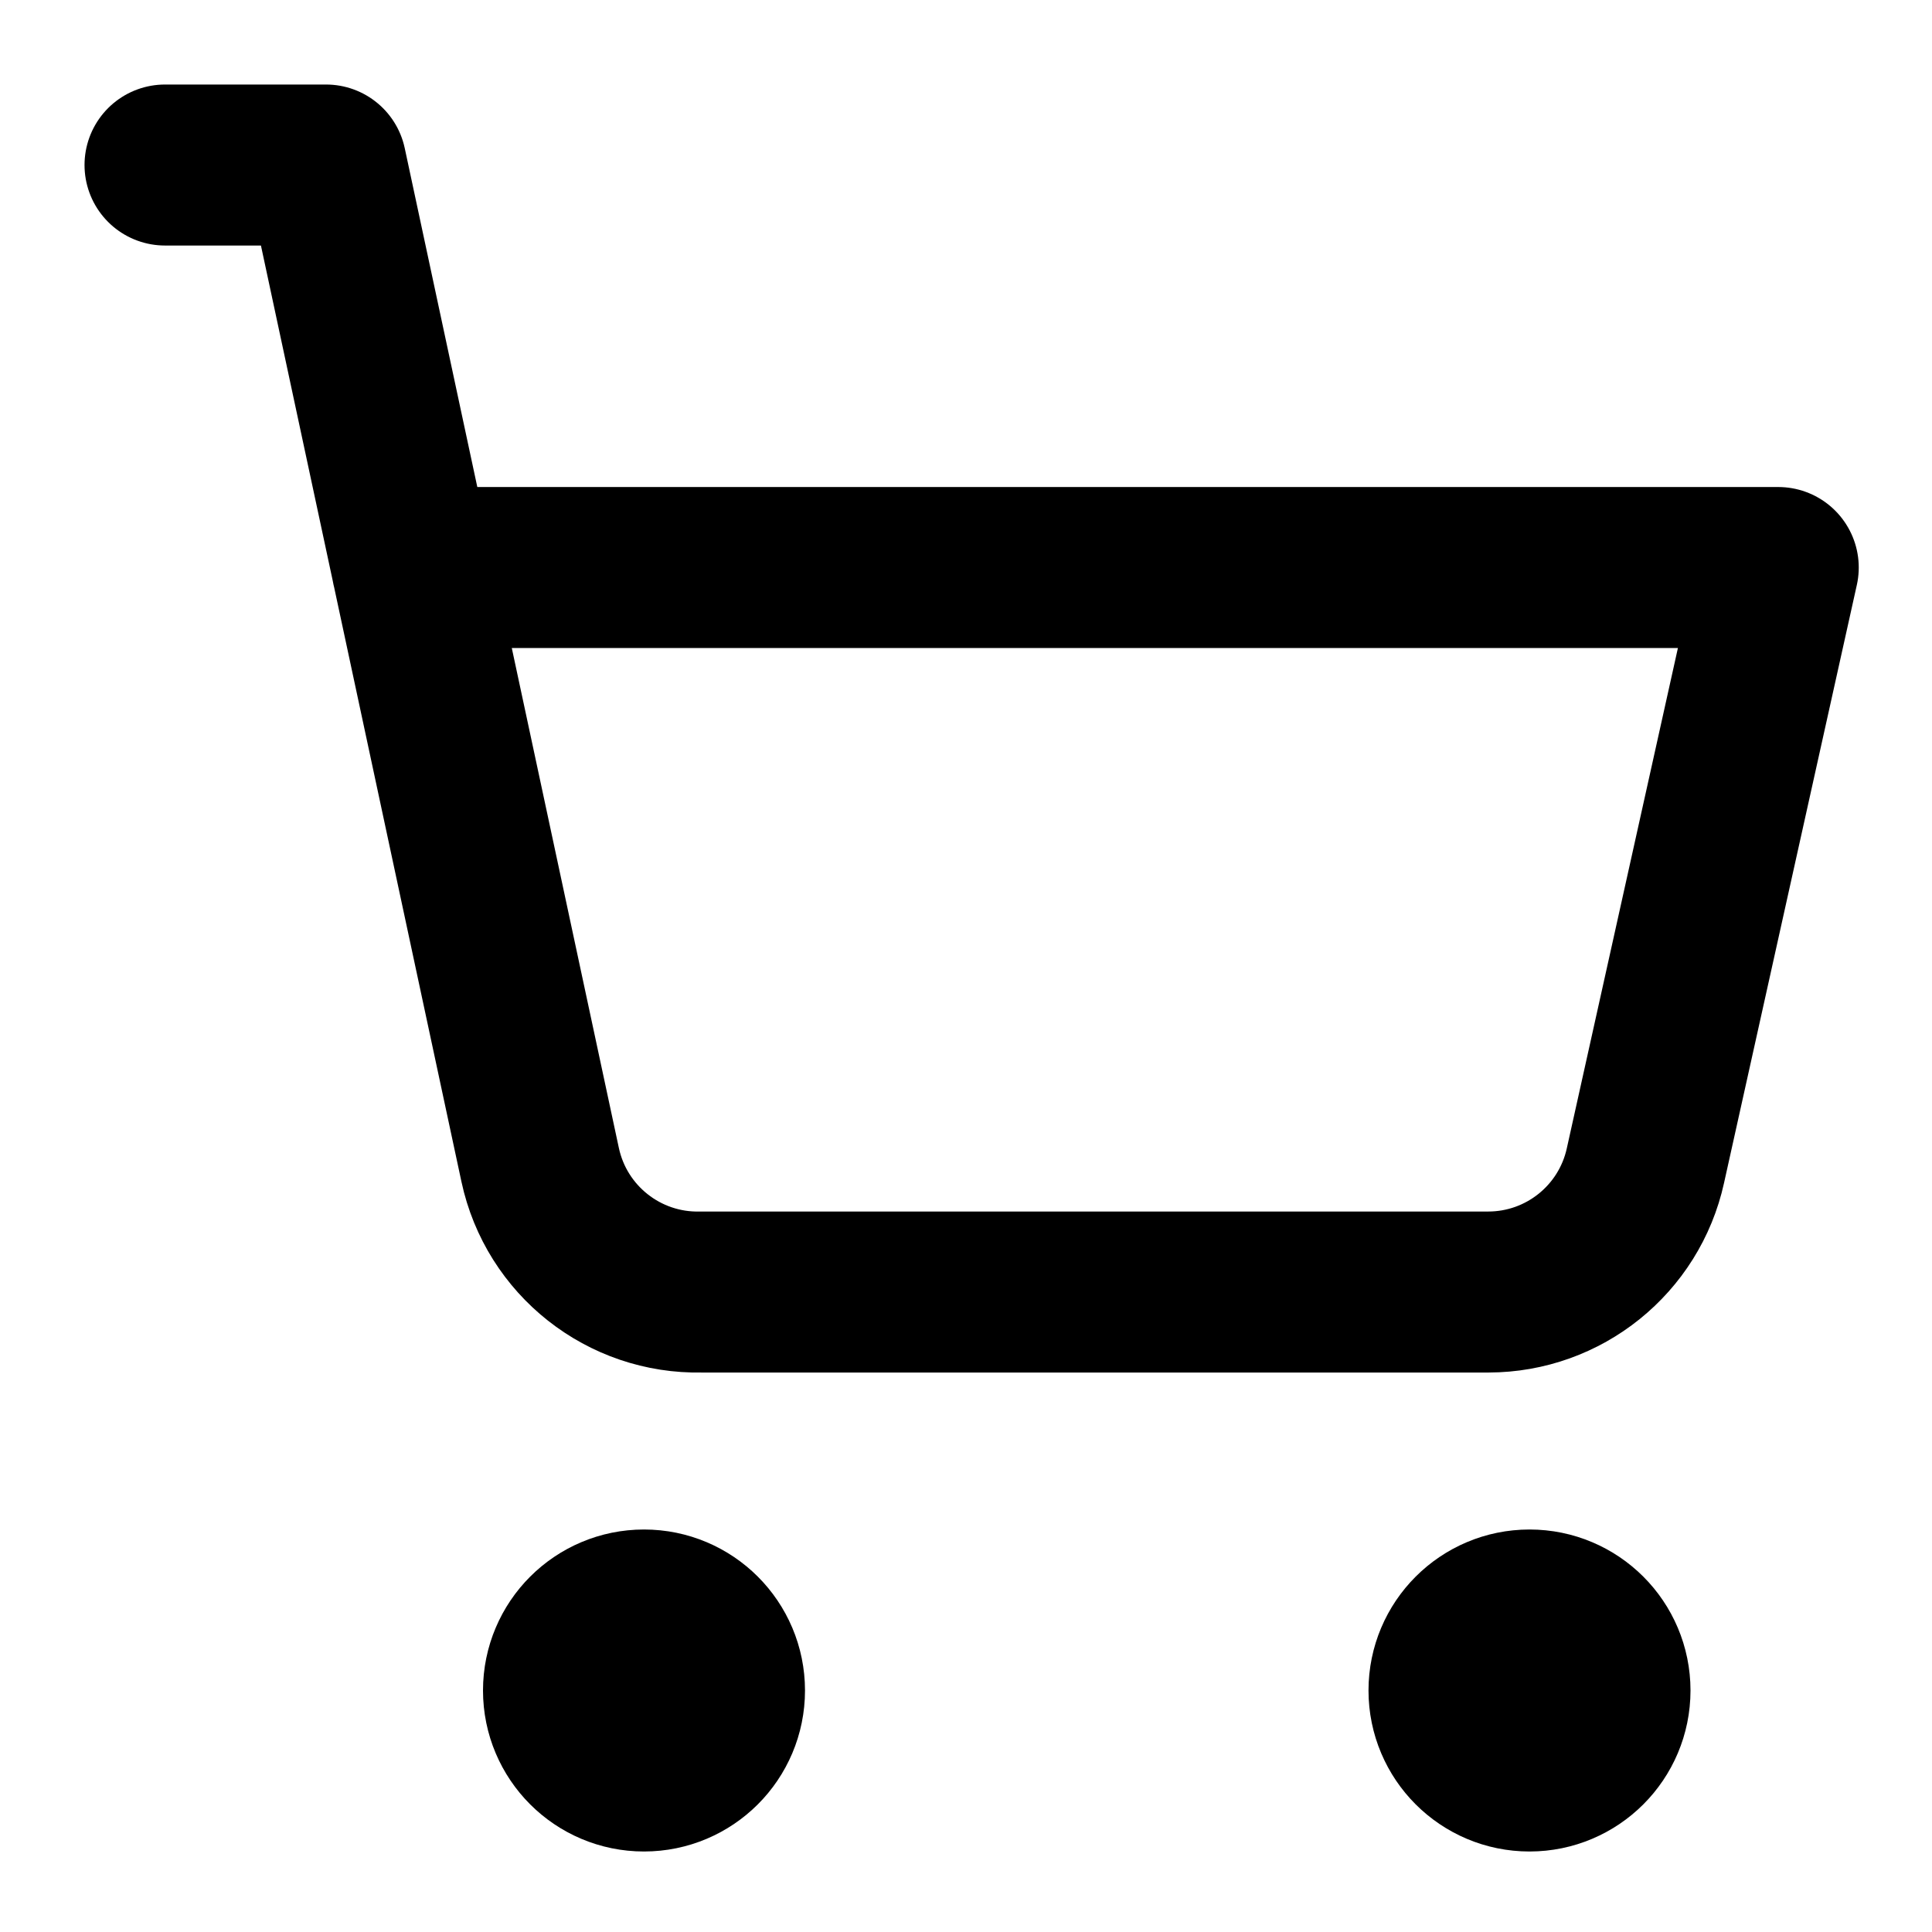
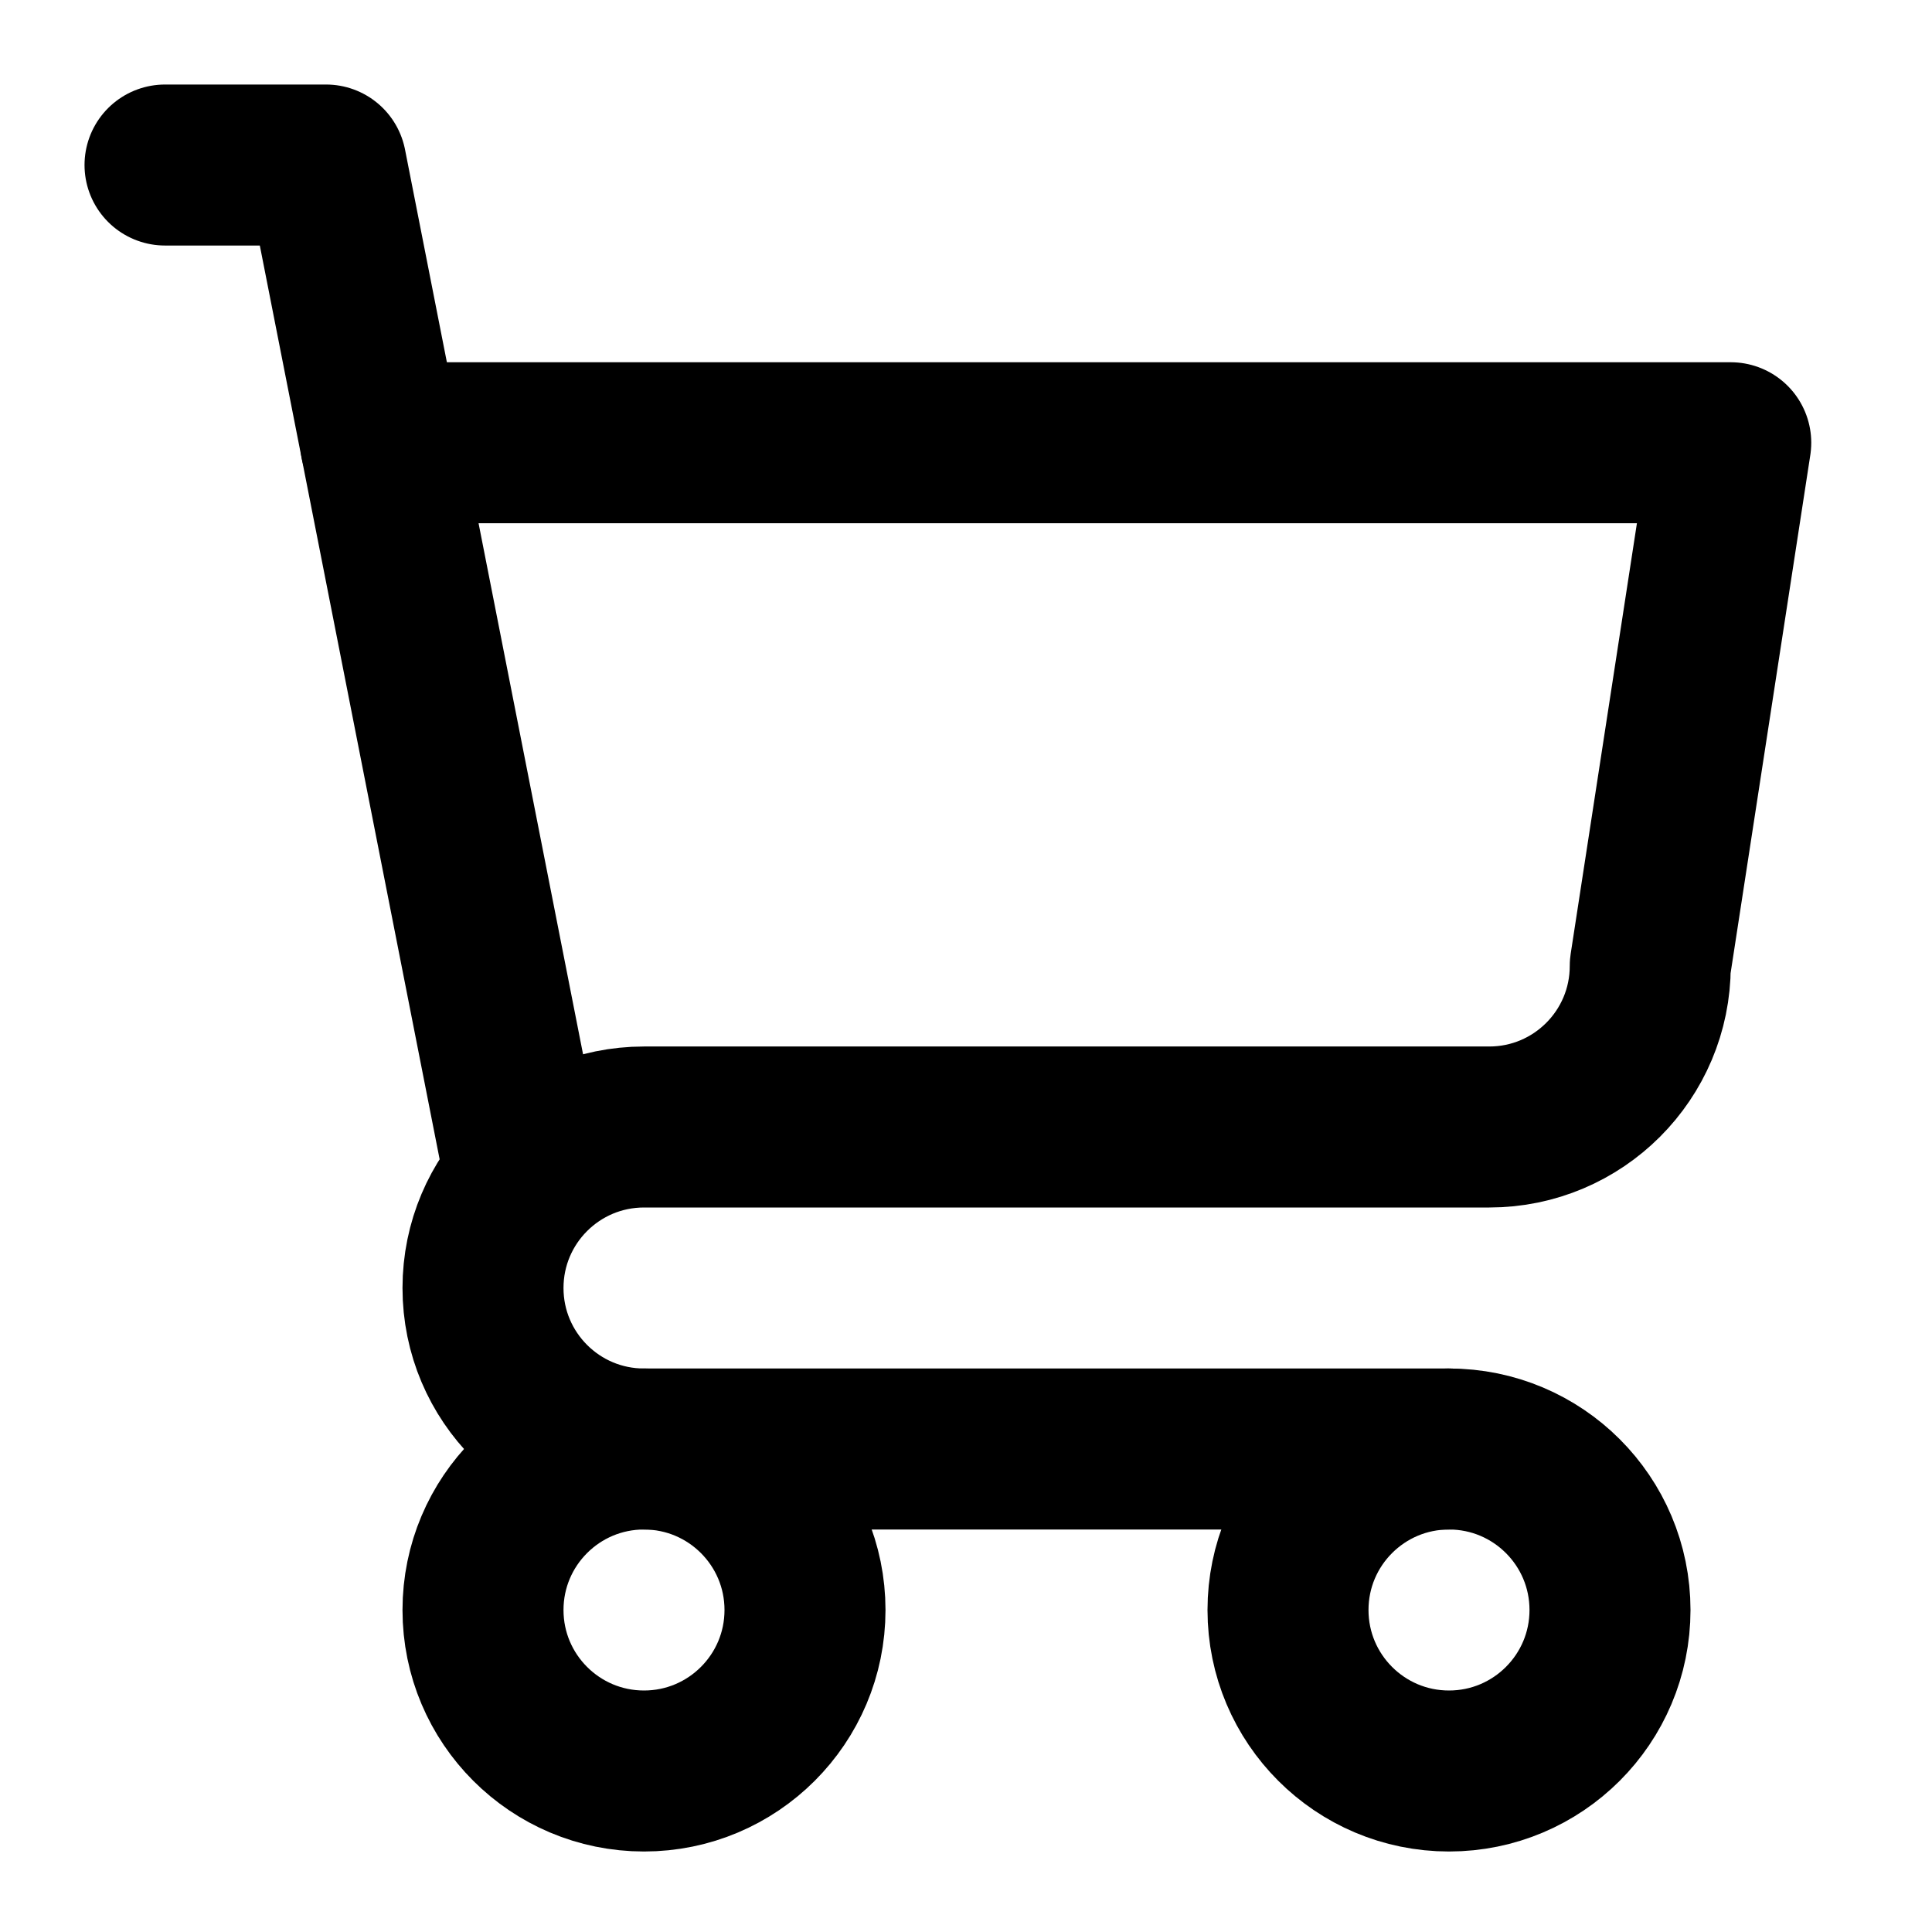
<svg xmlns="http://www.w3.org/2000/svg" width="24" height="24" viewBox="0 0 24 24" fill="none" stroke="currentColor" stroke-width="2" stroke-linecap="round" stroke-linejoin="round">
-   <circle cx="8" cy="21" r="1" />
-   <circle cx="19" cy="21" r="1" />
-   <path d="M2.05 2.05h2l2.66 12.42a2 2 0 0 0 2 1.58h9.78a2 2 0 0 0 1.95-1.57l1.65-7.43H5.12" />
+   <path d="M18 18H8a2 2 0 0 1 0-4h10.5a2 2 0 0 0 2-2l1-6.5H4.729" />
+   <path d="M2.05 2.05h2L6.5 14.5" />
+   <circle cx="18" cy="20" r="2" />
+   <circle cx="8" cy="20" r="2" />
</svg>
